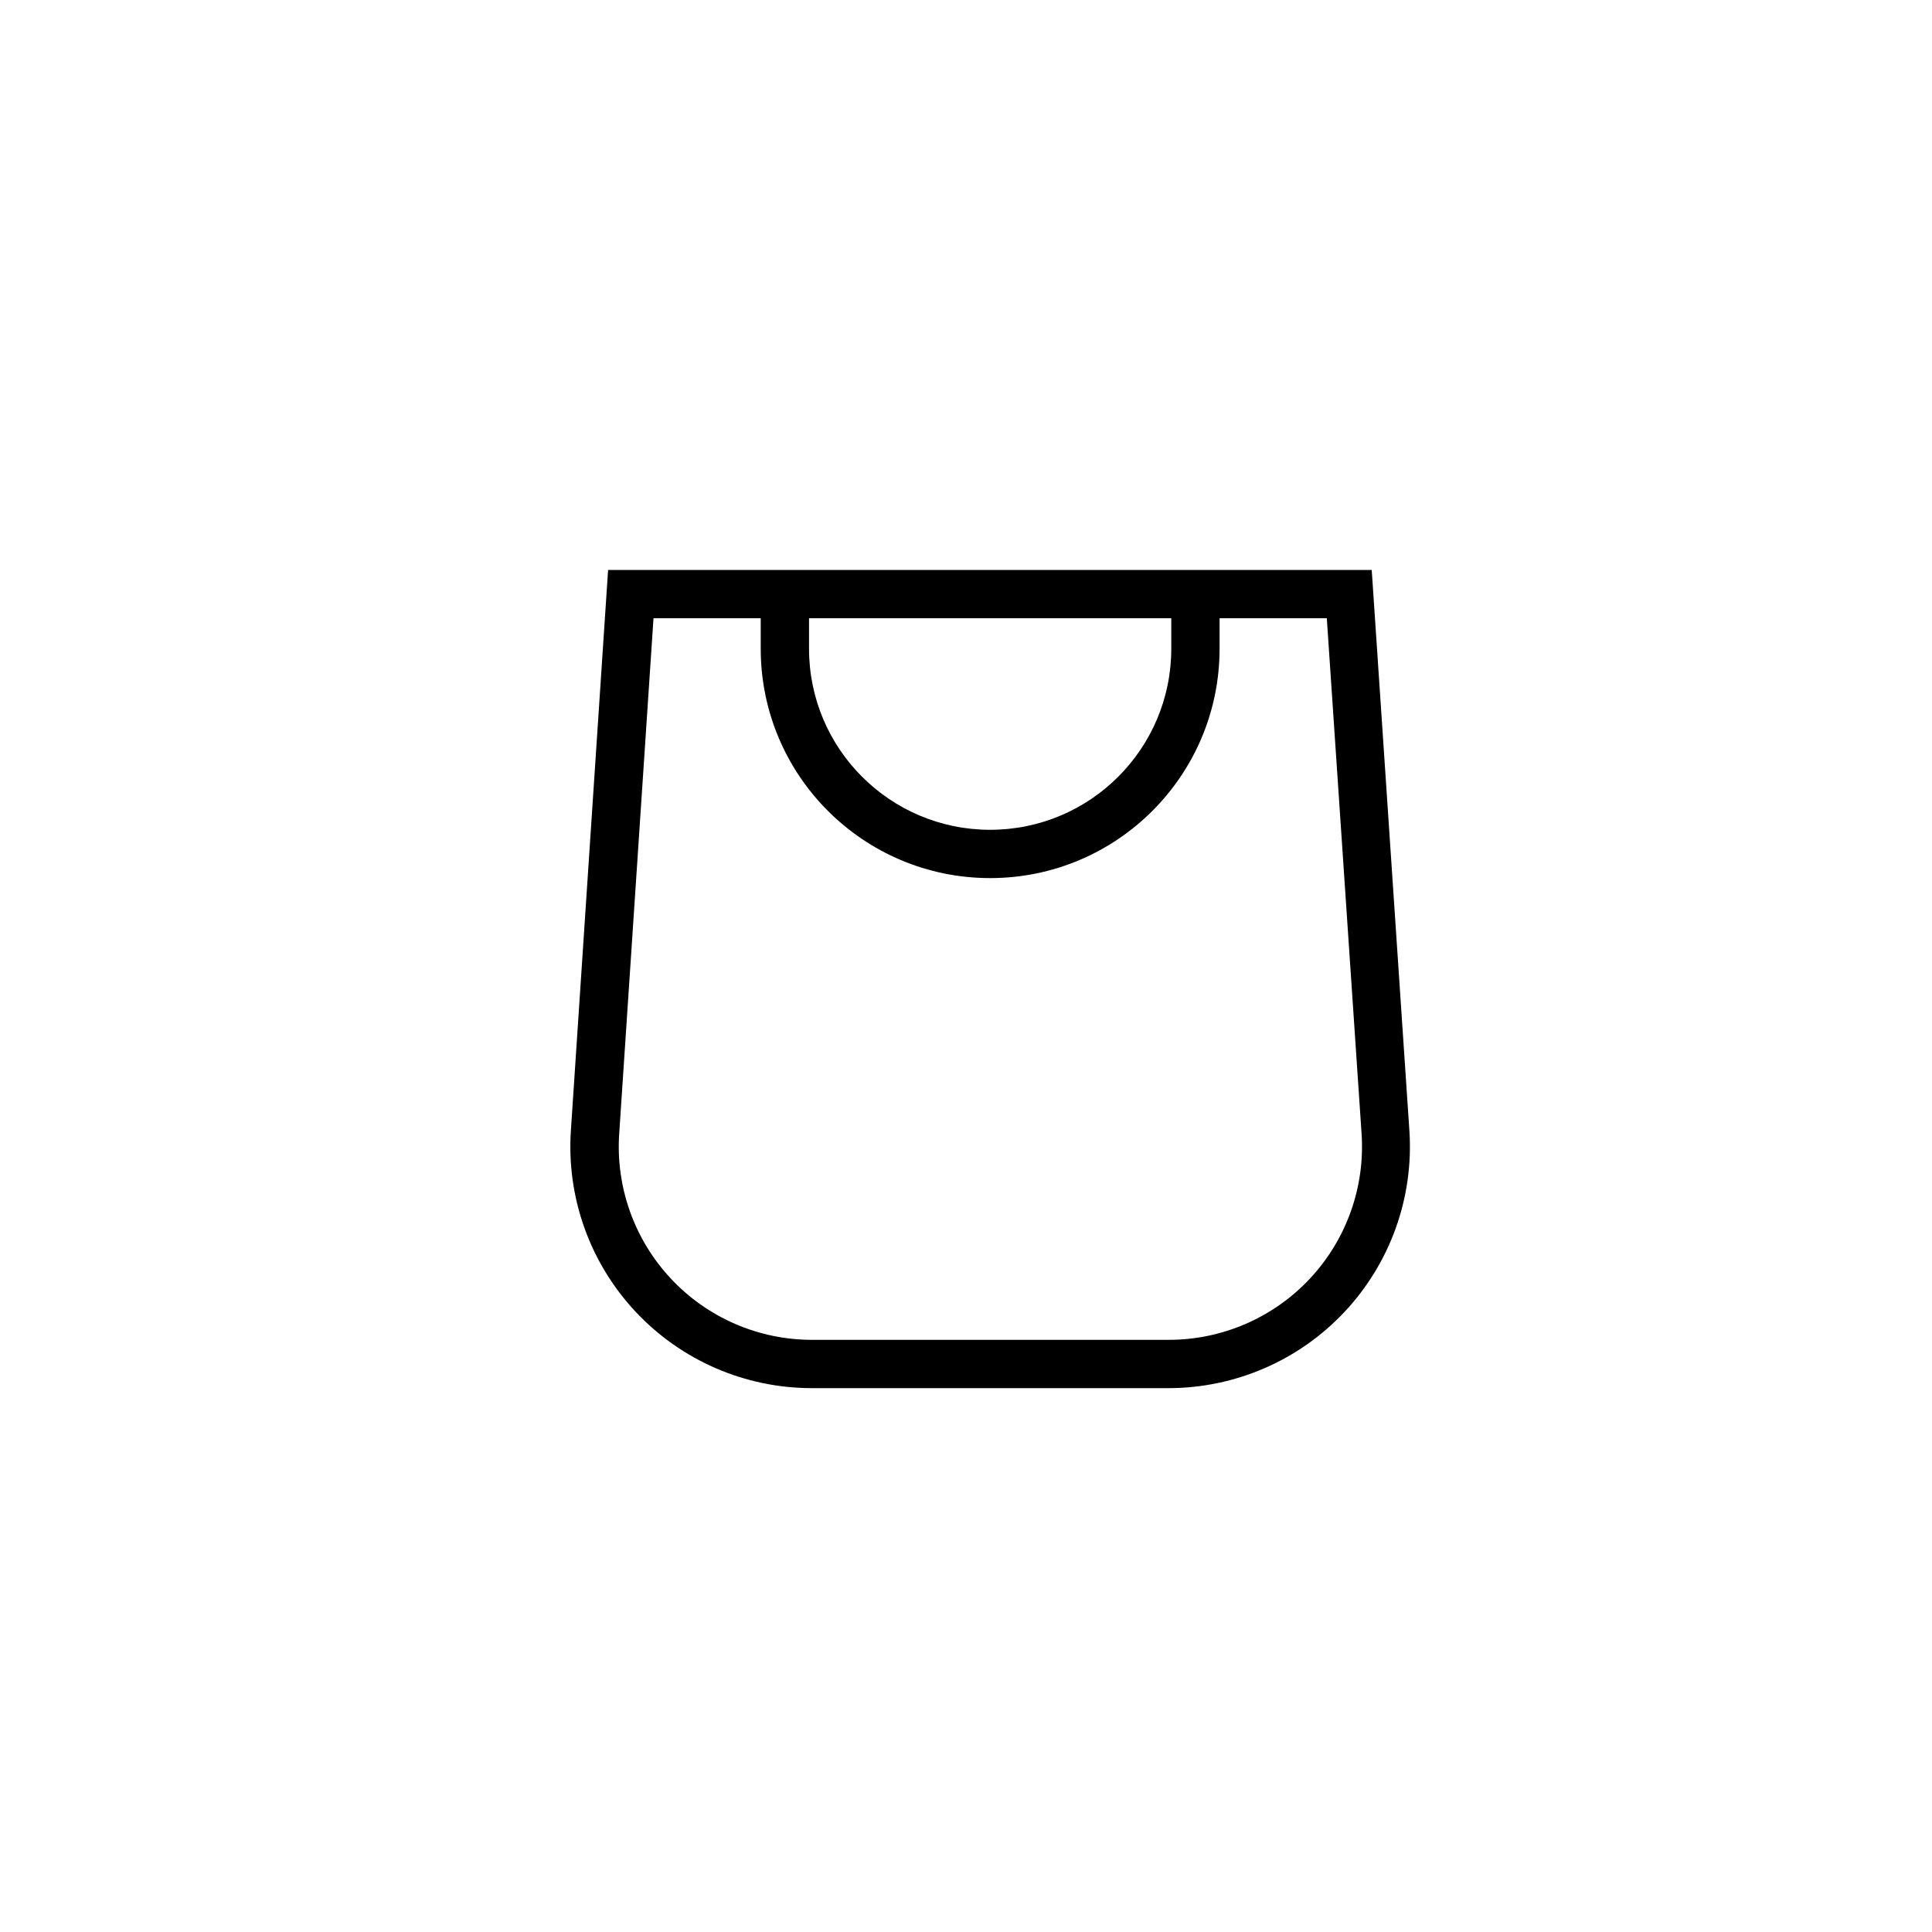
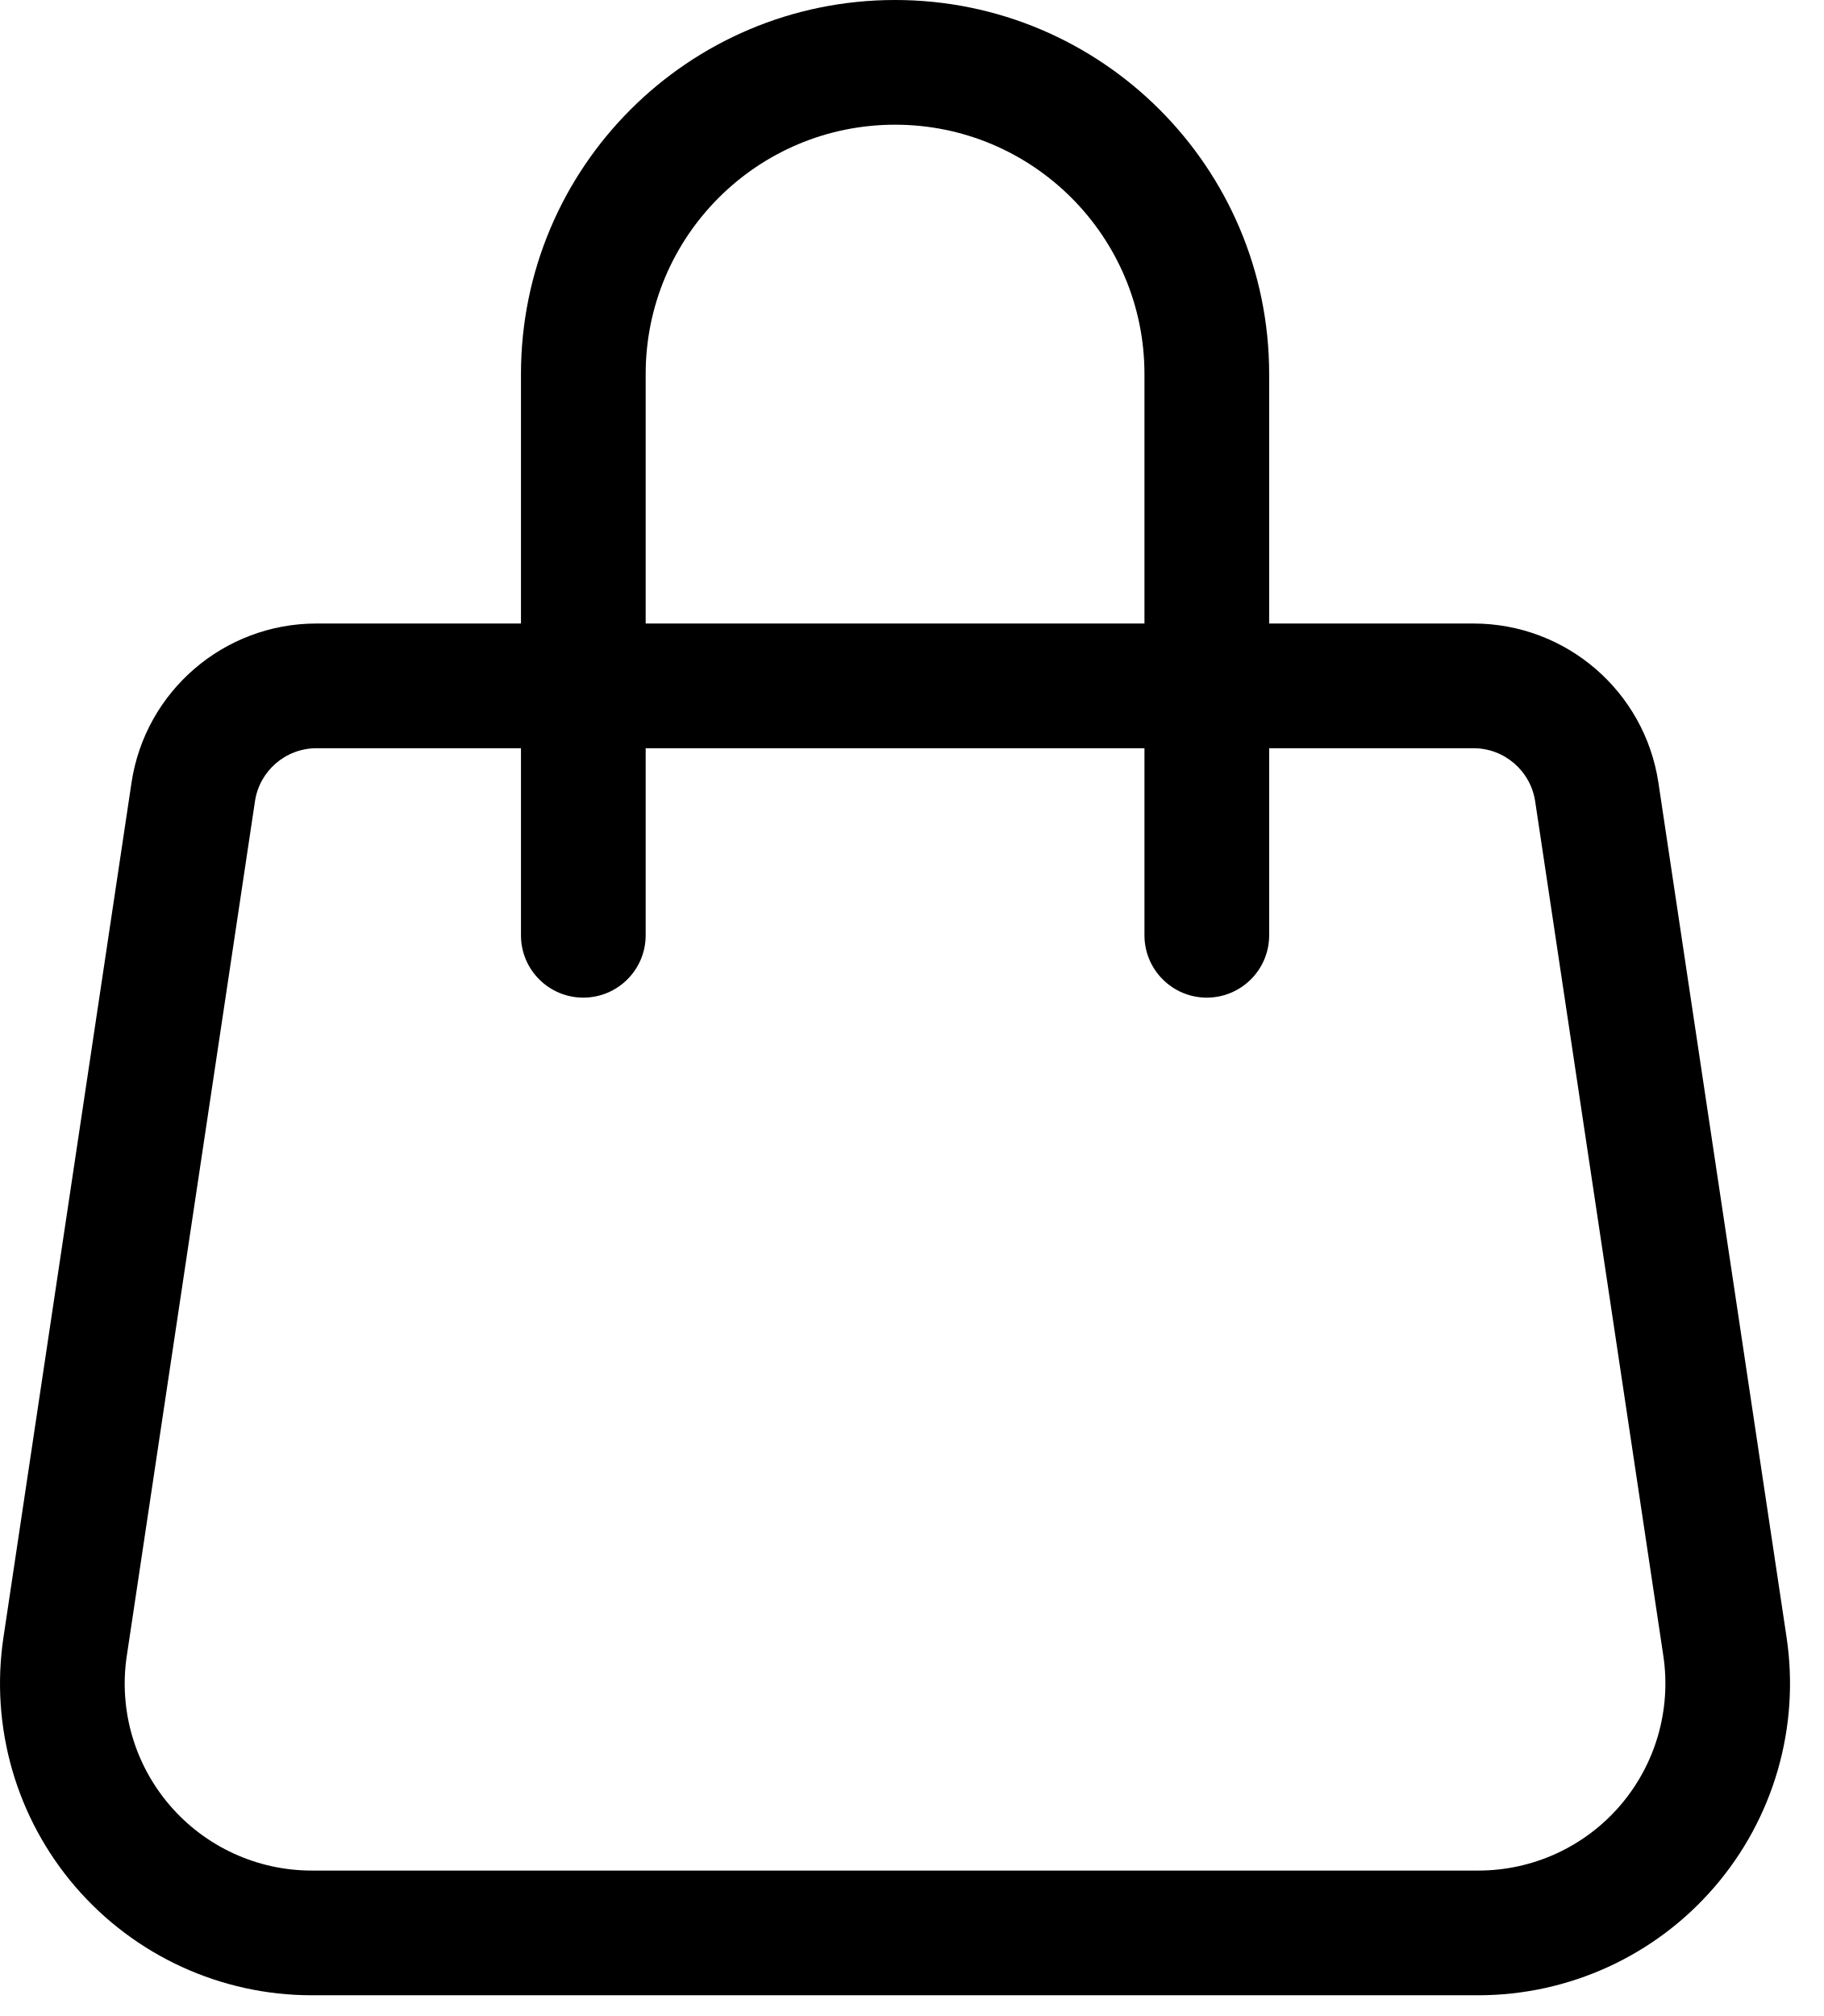
- <svg xmlns="http://www.w3.org/2000/svg" fill="none" class="icon icon-cart-empty" viewBox="0 0 40 40">
-   <path fill="currentColor" fill-rule="evenodd" d="M15.75 11.8h-3.16l-.77 11.6a5 5 0 0 0 4.99 5.34h7.38a5 5 0 0 0 4.99-5.33L28.4 11.8zm0 1h-2.22l-.71 10.67a4 4 0 0 0 3.99 4.27h7.38a4 4 0 0 0 4-4.27l-.72-10.67h-2.22v.63a4.75 4.75 0 1 1-9.5 0zm8.5 0h-7.5v.63a3.75 3.75 0 1 0 7.5 0z" />
+ <svg xmlns="http://www.w3.org/2000/svg" width="19" height="21" viewBox="0 0 19 21" class="icon icon-cart-empty icon-cart" fill="none">
+   <path d="M9.324 1.299C10.758 1.299 11.922 2.462 11.922 3.897V6.495H6.726V3.897C6.726 2.462 7.889 1.299 9.324 1.299ZM13.221 6.495V3.897C13.221 1.745 11.476 0 9.324 0C7.171 0 5.427 1.745 5.427 3.897V6.495H3.296C2.333 6.495 1.513 7.2 1.37 8.153L0.036 17.056C-0.104 17.991 0.17 18.94 0.787 19.656C1.404 20.372 2.302 20.784 3.247 20.784H15.399C16.345 20.784 17.244 20.372 17.86 19.656C18.477 18.94 18.751 17.991 18.611 17.056L17.276 8.154C17.133 7.201 16.315 6.496 15.351 6.495H13.221ZM11.922 7.794V9.743C11.922 10.101 12.213 10.392 12.571 10.392C12.93 10.392 13.221 10.101 13.221 9.743V7.794H15.35C15.671 7.794 15.944 8.03 15.992 8.347L17.327 17.247C17.411 17.808 17.247 18.378 16.877 18.808C16.507 19.238 15.968 19.485 15.4 19.485H3.247C2.68 19.485 2.141 19.238 1.771 18.808C1.4 18.378 1.236 17.808 1.321 17.247L2.656 8.347C2.703 8.03 2.975 7.795 3.296 7.794H5.427V9.743C5.427 10.101 5.717 10.392 6.076 10.392C6.435 10.392 6.726 10.101 6.726 9.743V7.794H11.922Z" fill="black" />
</svg>
